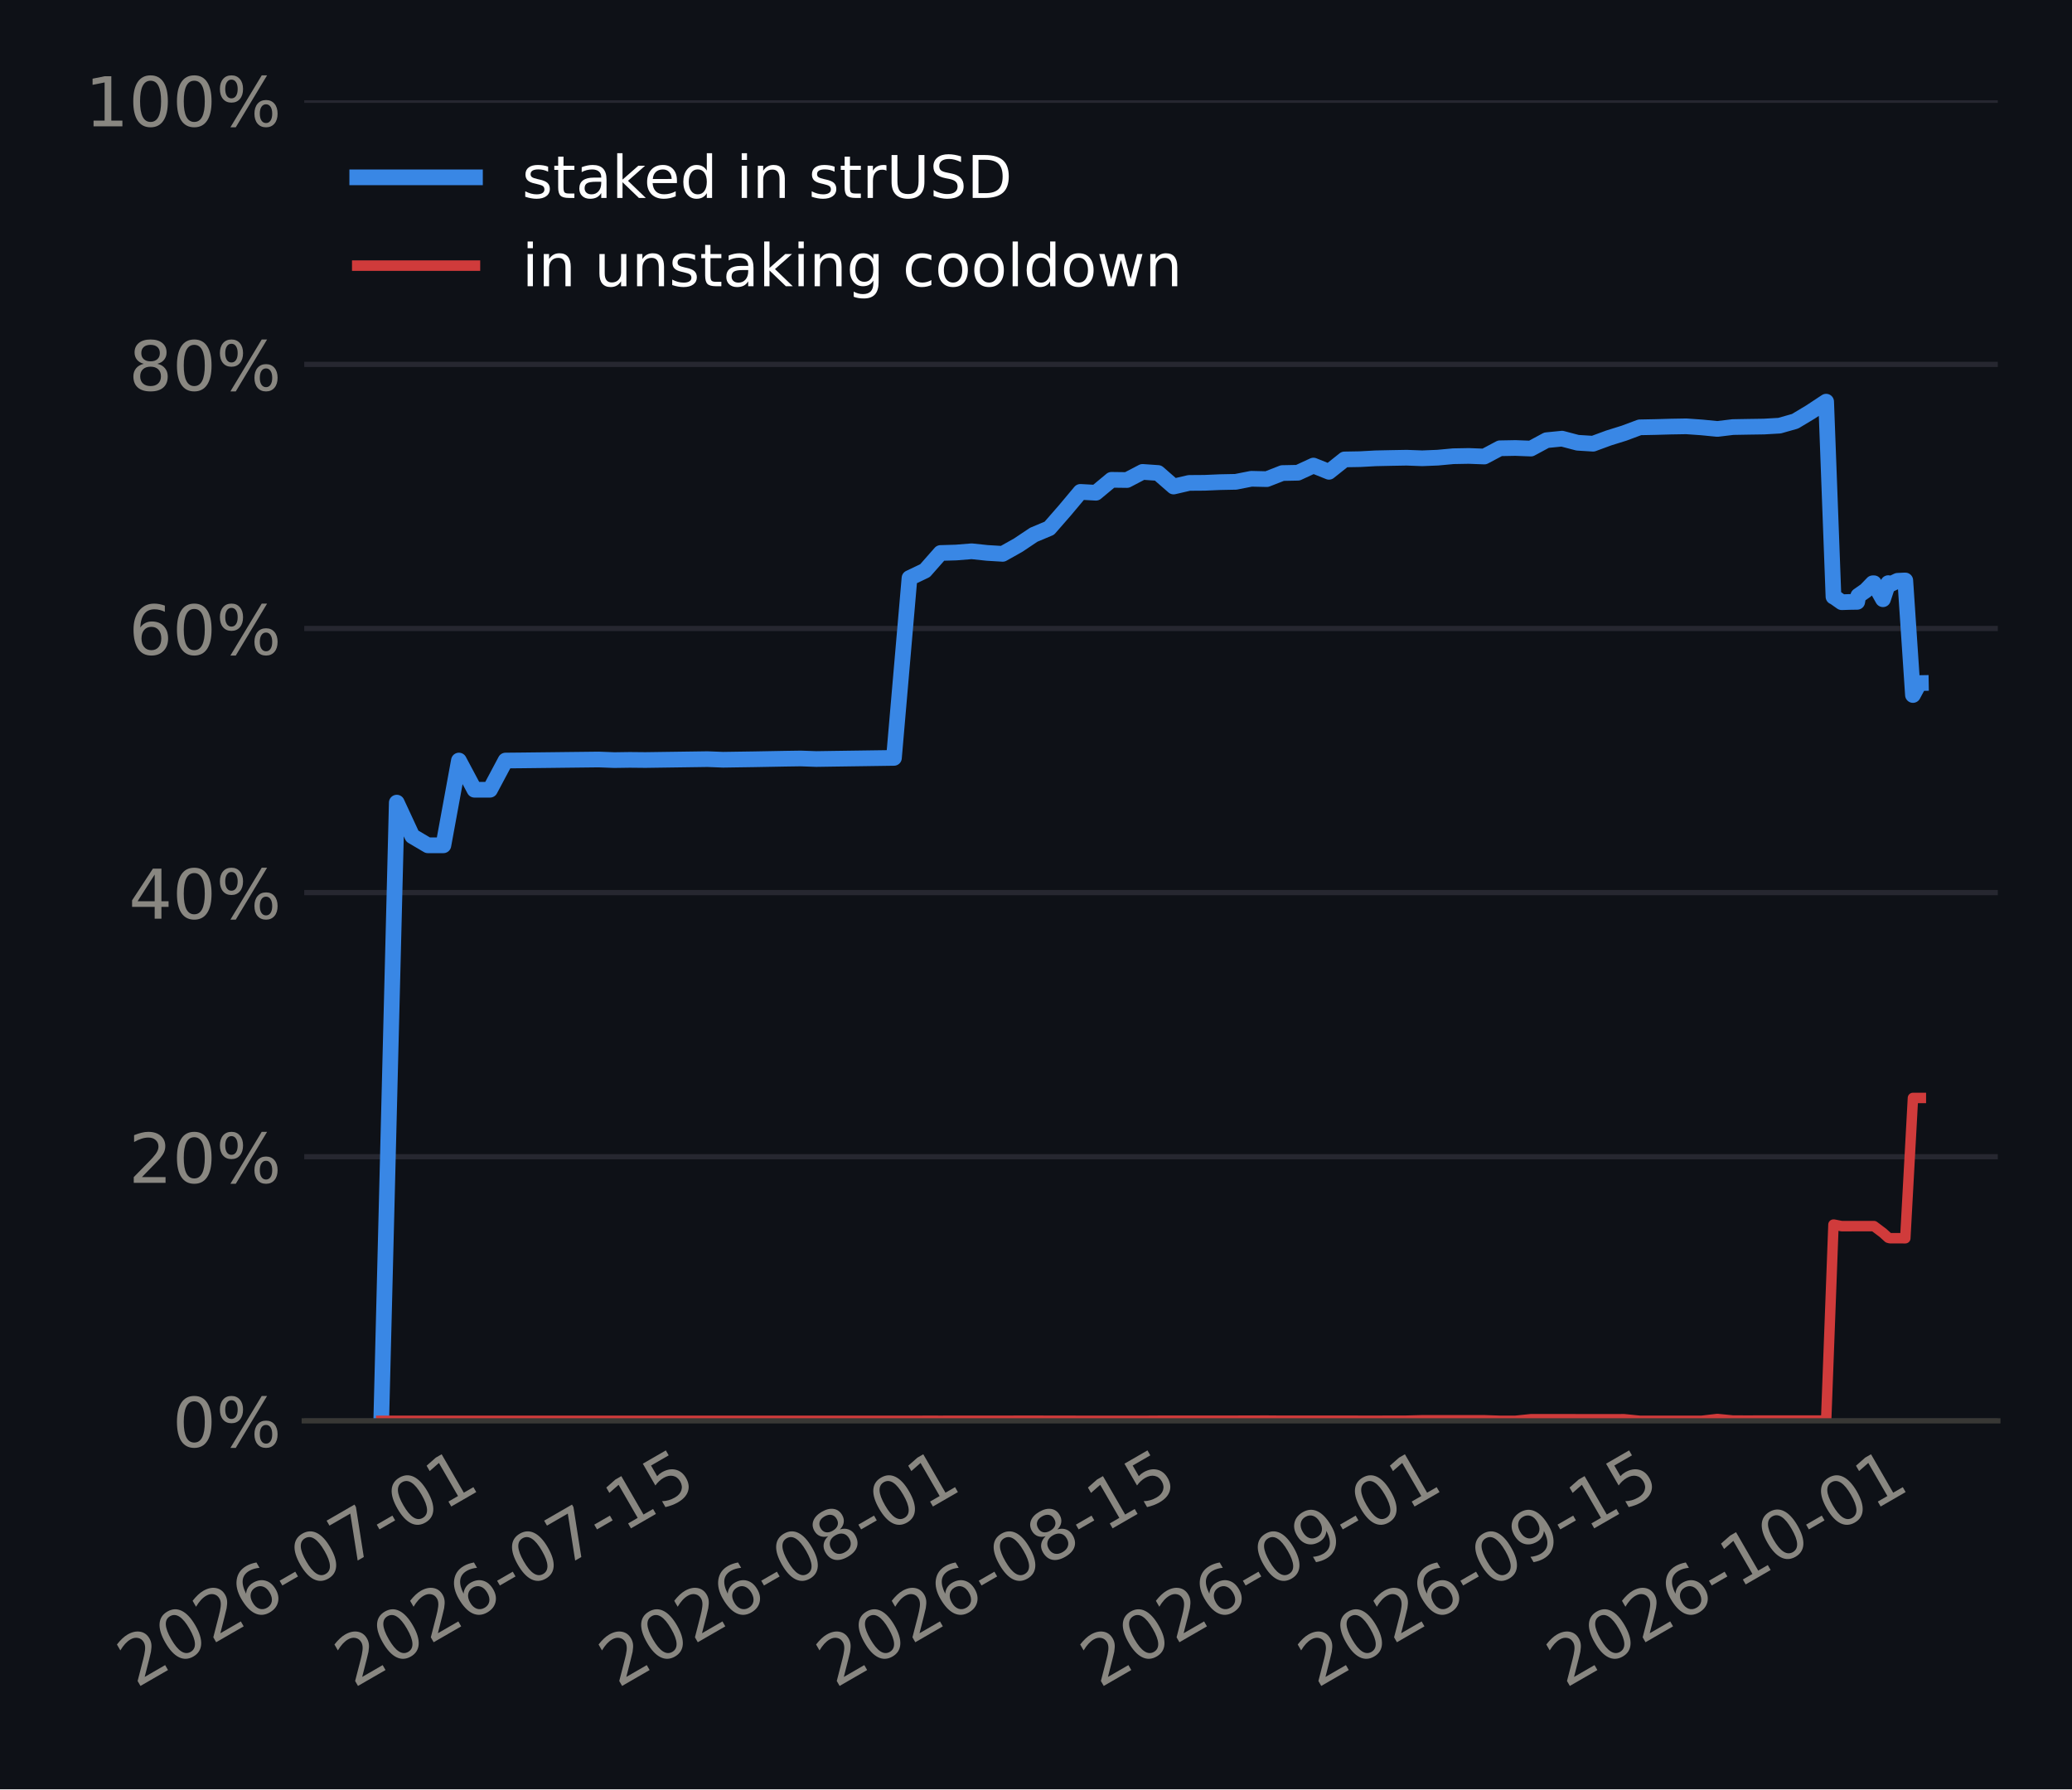
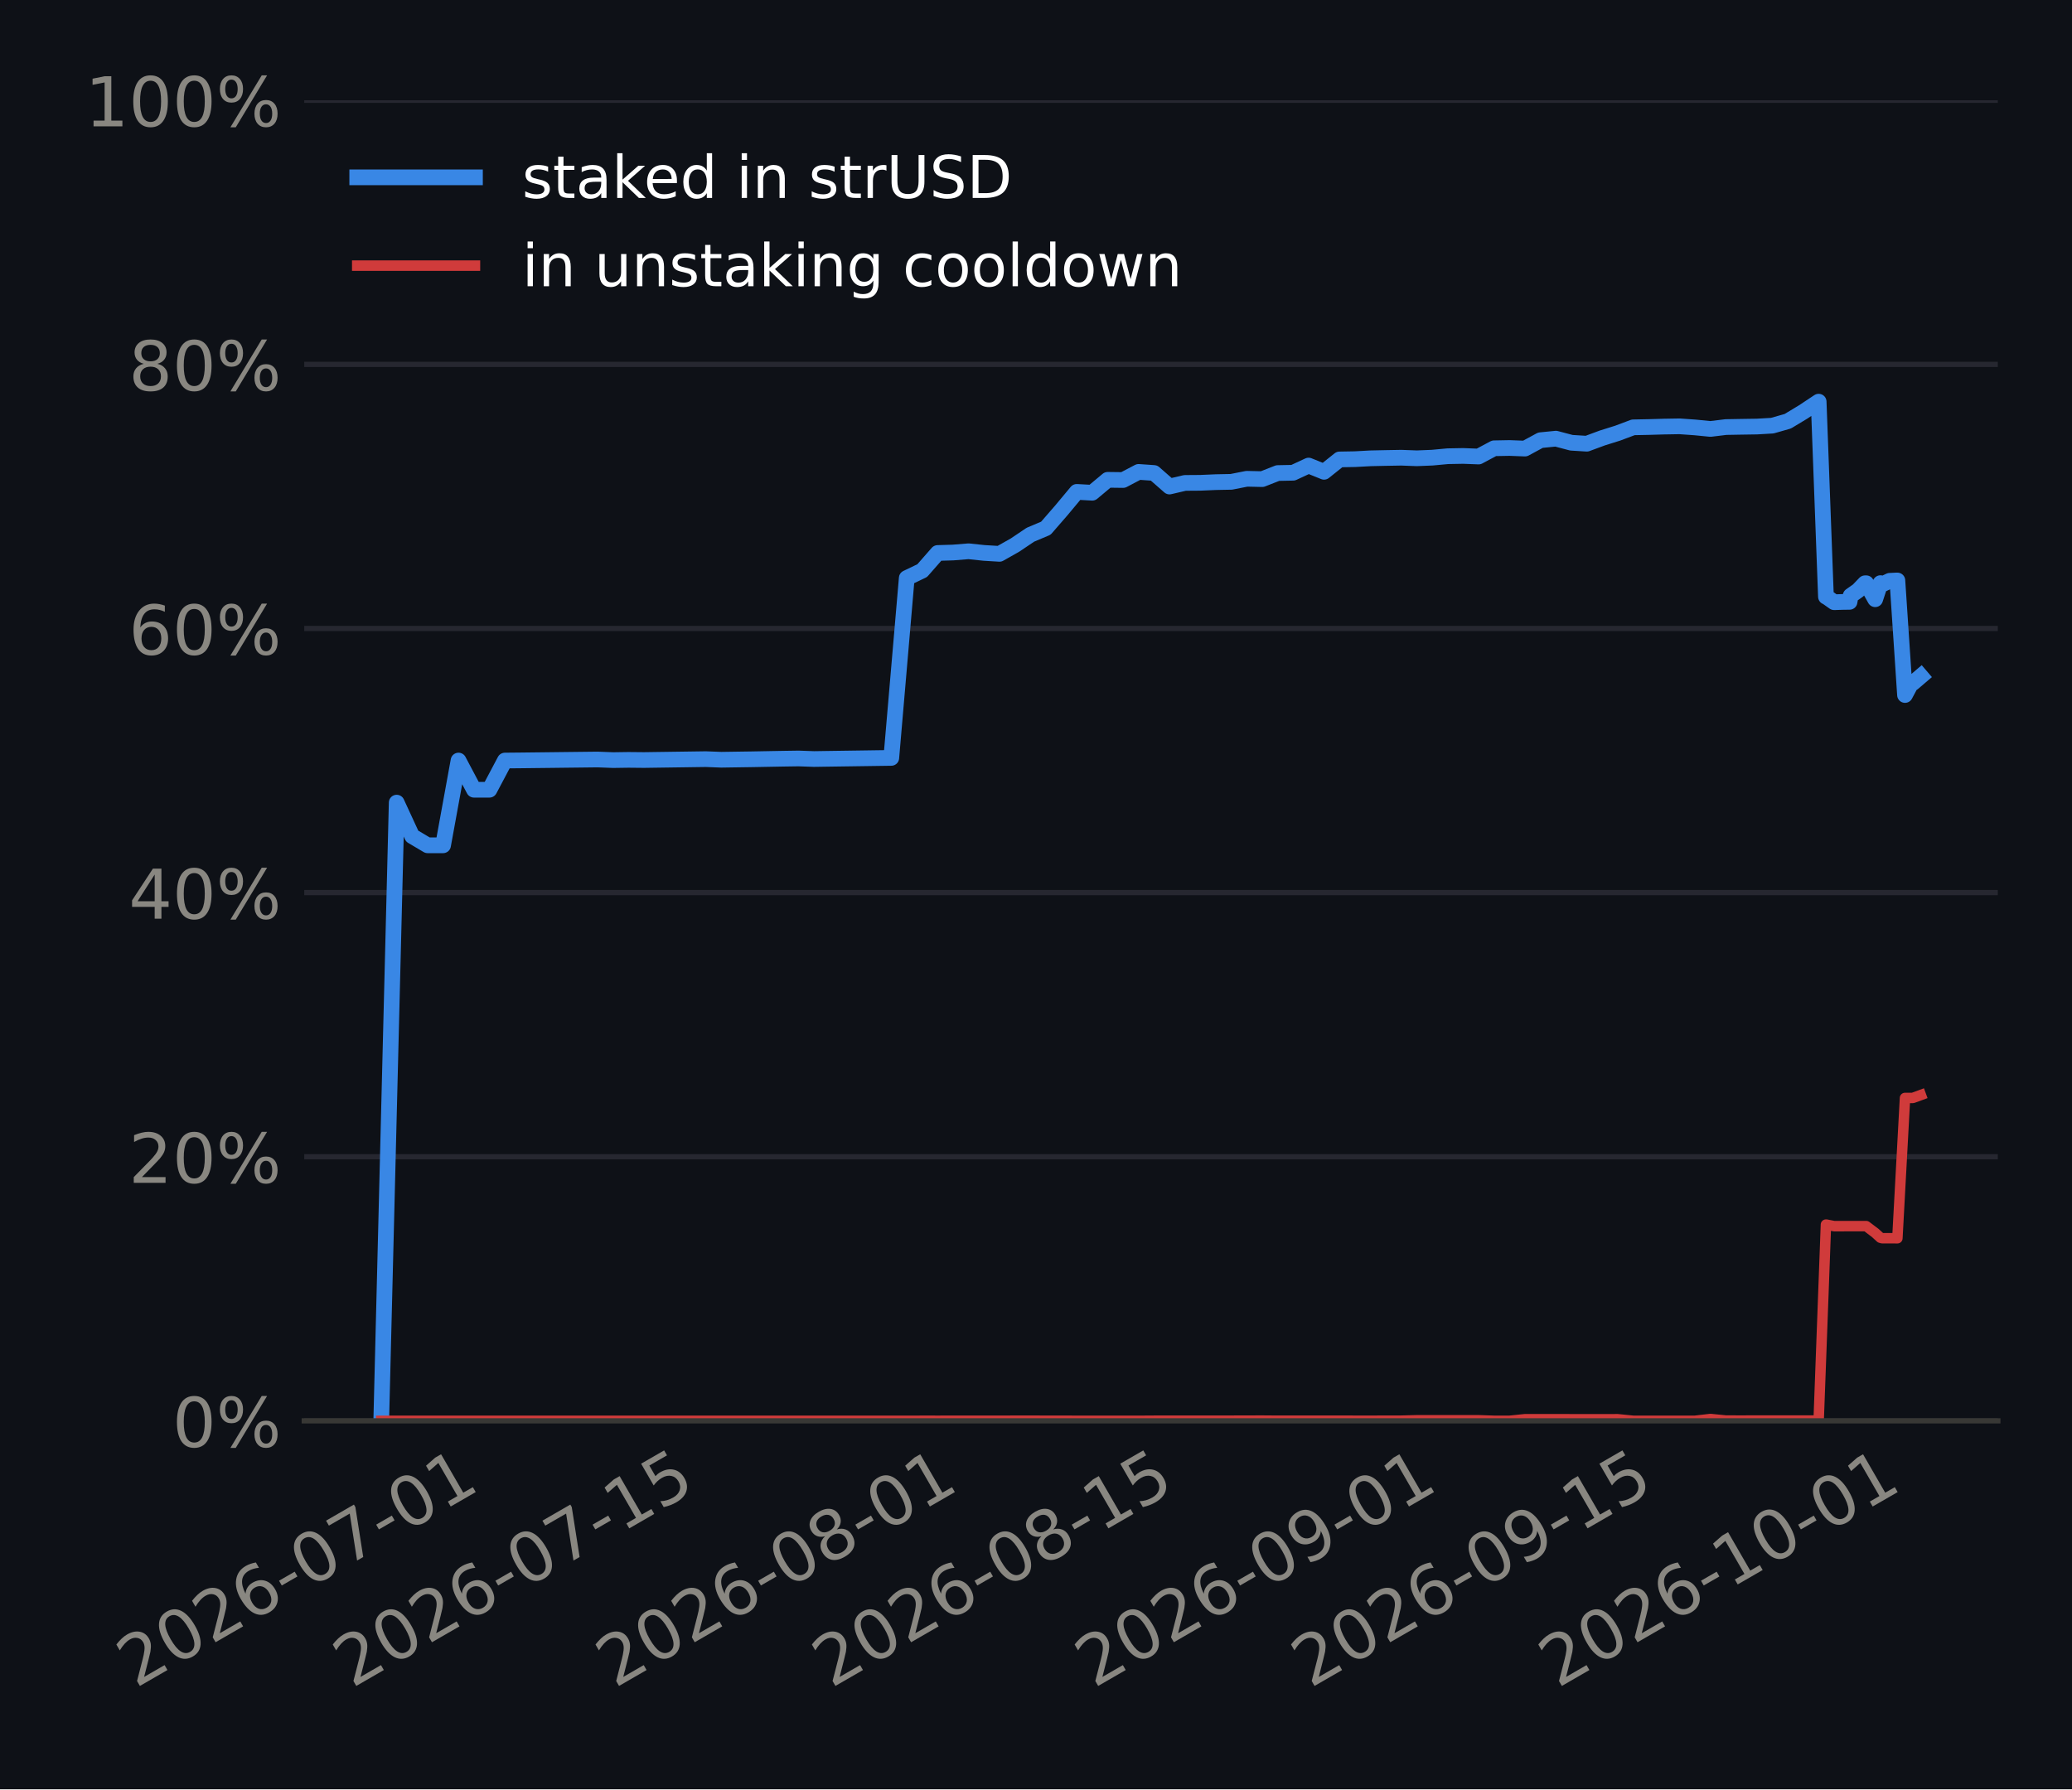
<svg xmlns="http://www.w3.org/2000/svg" xmlns:xlink="http://www.w3.org/1999/xlink" width="316.8pt" height="273.6pt" viewBox="0 0 316.8 273.6" version="1.1">
  <defs>
    <style type="text/css">*{stroke-linejoin: round; stroke-linecap: butt}</style>
  </defs>
  <g id="figure_1">
    <g id="patch_1">
      <path d="M 0 273.6  L 316.8 273.6  L 316.8 0  L 0 0  z " style="fill: #0e1117" />
    </g>
    <g id="axes_1">
      <g id="patch_2">
        <path d="M 46.52 217.267  L 305.46 217.267  L 305.46 15.329  L 46.52 15.329  z " style="fill: #0e1117" />
      </g>
      <g id="matplotlib.axis_1">
        <g id="xtick_1">
          <g id="line2d_1" />
          <g id="text_1">
-             <g style="fill: #898781" transform="translate(20.81113 258.1862) rotate(-30) scale(0.105 -0.105)">
+             <g style="fill: #898781" transform="translate(20.72488 258.1862) rotate(-30) scale(0.105 -0.105)">
              <defs>
                <path id="DejaVuSans-15" d="M 1228 531  L 3431 531  L 3431 0  L 469 0  L 469 531  Q 828 903 1448 1529  Q 2069 2156 2228 2338  Q 2531 2678 2651 2914  Q 2772 3150 2772 3378  Q 2772 3750 2511 3984  Q 2250 4219 1831 4219  Q 1534 4219 1204 4116  Q 875 4013 500 3803  L 500 4441  Q 881 4594 1212 4672  Q 1544 4750 1819 4750  Q 2544 4750 2975 4387  Q 3406 4025 3406 3419  Q 3406 3131 3298 2873  Q 3191 2616 2906 2266  Q 2828 2175 2409 1742  Q 1991 1309 1228 531  z " transform="scale(0.015625)" />
                <path id="DejaVuSans-13" d="M 2034 4250  Q 1547 4250 1301 3770  Q 1056 3291 1056 2328  Q 1056 1369 1301 889  Q 1547 409 2034 409  Q 2525 409 2770 889  Q 3016 1369 3016 2328  Q 3016 3291 2770 3770  Q 2525 4250 2034 4250  z M 2034 4750  Q 2819 4750 3233 4129  Q 3647 3509 3647 2328  Q 3647 1150 3233 529  Q 2819 -91 2034 -91  Q 1250 -91 836 529  Q 422 1150 422 2328  Q 422 3509 836 4129  Q 1250 4750 2034 4750  z " transform="scale(0.015625)" />
                <path id="DejaVuSans-19" d="M 2113 2584  Q 1688 2584 1439 2293  Q 1191 2003 1191 1497  Q 1191 994 1439 701  Q 1688 409 2113 409  Q 2538 409 2786 701  Q 3034 994 3034 1497  Q 3034 2003 2786 2293  Q 2538 2584 2113 2584  z M 3366 4563  L 3366 3988  Q 3128 4100 2886 4159  Q 2644 4219 2406 4219  Q 1781 4219 1451 3797  Q 1122 3375 1075 2522  Q 1259 2794 1537 2939  Q 1816 3084 2150 3084  Q 2853 3084 3261 2657  Q 3669 2231 3669 1497  Q 3669 778 3244 343  Q 2819 -91 2113 -91  Q 1303 -91 875 529  Q 447 1150 447 2328  Q 447 3434 972 4092  Q 1497 4750 2381 4750  Q 2619 4750 2861 4703  Q 3103 4656 3366 4563  z " transform="scale(0.015625)" />
                <path id="DejaVuSans-10" d="M 313 2009  L 1997 2009  L 1997 1497  L 313 1497  L 313 2009  z " transform="scale(0.015625)" />
                <path id="DejaVuSans-1a" d="M 525 4666  L 3525 4666  L 3525 4397  L 1831 0  L 1172 0  L 2766 4134  L 525 4134  L 525 4666  z " transform="scale(0.015625)" />
                <path id="DejaVuSans-14" d="M 794 531  L 1825 531  L 1825 4091  L 703 3866  L 703 4441  L 1819 4666  L 2450 4666  L 2450 531  L 3481 531  L 3481 0  L 794 0  L 794 531  z " transform="scale(0.015625)" />
              </defs>
              <use xlink:href="#DejaVuSans-15" />
              <use xlink:href="#DejaVuSans-13" transform="translate(63.625 0)" />
              <use xlink:href="#DejaVuSans-15" transform="translate(127.25 0)" />
              <use xlink:href="#DejaVuSans-19" transform="translate(190.875 0)" />
              <use xlink:href="#DejaVuSans-10" transform="translate(254.5 0)" />
              <use xlink:href="#DejaVuSans-13" transform="translate(290.5781 0)" />
              <use xlink:href="#DejaVuSans-1a" transform="translate(354.2031 0)" />
              <use xlink:href="#DejaVuSans-10" transform="translate(417.8281 0)" />
              <use xlink:href="#DejaVuSans-13" transform="translate(453.9062 0)" />
              <use xlink:href="#DejaVuSans-14" transform="translate(517.5312 0)" />
            </g>
          </g>
        </g>
        <g id="xtick_2">
          <g id="line2d_2" />
          <g id="text_2">
-             <g style="fill: #898781" transform="translate(54.06796 258.1862) rotate(-30) scale(0.105 -0.105)">
+             <g style="fill: #898781" transform="translate(53.80922 258.1862) rotate(-30) scale(0.105 -0.105)">
              <defs>
                <path id="DejaVuSans-18" d="M 691 4666  L 3169 4666  L 3169 4134  L 1269 4134  L 1269 2991  Q 1406 3038 1543 3061  Q 1681 3084 1819 3084  Q 2600 3084 3056 2656  Q 3513 2228 3513 1497  Q 3513 744 3044 326  Q 2575 -91 1722 -91  Q 1428 -91 1123 -41  Q 819 9 494 109  L 494 744  Q 775 591 1075 516  Q 1375 441 1709 441  Q 2250 441 2565 725  Q 2881 1009 2881 1497  Q 2881 1984 2565 2268  Q 2250 2553 1709 2553  Q 1456 2553 1204 2497  Q 953 2441 691 2322  L 691 4666  z " transform="scale(0.015625)" />
              </defs>
              <use xlink:href="#DejaVuSans-15" />
              <use xlink:href="#DejaVuSans-13" transform="translate(63.625 0)" />
              <use xlink:href="#DejaVuSans-15" transform="translate(127.25 0)" />
              <use xlink:href="#DejaVuSans-19" transform="translate(190.875 0)" />
              <use xlink:href="#DejaVuSans-10" transform="translate(254.5 0)" />
              <use xlink:href="#DejaVuSans-13" transform="translate(290.5781 0)" />
              <use xlink:href="#DejaVuSans-1a" transform="translate(354.2031 0)" />
              <use xlink:href="#DejaVuSans-10" transform="translate(417.8281 0)" />
              <use xlink:href="#DejaVuSans-14" transform="translate(453.9062 0)" />
              <use xlink:href="#DejaVuSans-18" transform="translate(517.5312 0)" />
            </g>
          </g>
        </g>
        <g id="xtick_3">
          <g id="line2d_3" />
          <g id="text_3">
-             <g style="fill: #898781" transform="translate(94.45126 258.1862) rotate(-30) scale(0.105 -0.105)">
+             <g style="fill: #898781" transform="translate(93.98306 258.1862) rotate(-30) scale(0.105 -0.105)">
              <defs>
                <path id="DejaVuSans-1b" d="M 2034 2216  Q 1584 2216 1326 1975  Q 1069 1734 1069 1313  Q 1069 891 1326 650  Q 1584 409 2034 409  Q 2484 409 2743 651  Q 3003 894 3003 1313  Q 3003 1734 2745 1975  Q 2488 2216 2034 2216  z M 1403 2484  Q 997 2584 770 2862  Q 544 3141 544 3541  Q 544 4100 942 4425  Q 1341 4750 2034 4750  Q 2731 4750 3128 4425  Q 3525 4100 3525 3541  Q 3525 3141 3298 2862  Q 3072 2584 2669 2484  Q 3125 2378 3379 2068  Q 3634 1759 3634 1313  Q 3634 634 3220 271  Q 2806 -91 2034 -91  Q 1263 -91 848 271  Q 434 634 434 1313  Q 434 1759 690 2068  Q 947 2378 1403 2484  z M 1172 3481  Q 1172 3119 1398 2916  Q 1625 2713 2034 2713  Q 2441 2713 2670 2916  Q 2900 3119 2900 3481  Q 2900 3844 2670 4047  Q 2441 4250 2034 4250  Q 1625 4250 1398 4047  Q 1172 3844 1172 3481  z " transform="scale(0.015625)" />
              </defs>
              <use xlink:href="#DejaVuSans-15" />
              <use xlink:href="#DejaVuSans-13" transform="translate(63.625 0)" />
              <use xlink:href="#DejaVuSans-15" transform="translate(127.25 0)" />
              <use xlink:href="#DejaVuSans-19" transform="translate(190.875 0)" />
              <use xlink:href="#DejaVuSans-10" transform="translate(254.5 0)" />
              <use xlink:href="#DejaVuSans-13" transform="translate(290.5781 0)" />
              <use xlink:href="#DejaVuSans-1b" transform="translate(354.2031 0)" />
              <use xlink:href="#DejaVuSans-10" transform="translate(417.8281 0)" />
              <use xlink:href="#DejaVuSans-13" transform="translate(453.9062 0)" />
              <use xlink:href="#DejaVuSans-14" transform="translate(517.5312 0)" />
            </g>
          </g>
        </g>
        <g id="xtick_4">
          <g id="line2d_4" />
          <g id="text_4">
-             <g style="fill: #898781" transform="translate(127.7081 258.1862) rotate(-30) scale(0.105 -0.105)">
+             <g style="fill: #898781" transform="translate(127.0674 258.1862) rotate(-30) scale(0.105 -0.105)">
              <use xlink:href="#DejaVuSans-15" />
              <use xlink:href="#DejaVuSans-13" transform="translate(63.625 0)" />
              <use xlink:href="#DejaVuSans-15" transform="translate(127.25 0)" />
              <use xlink:href="#DejaVuSans-19" transform="translate(190.875 0)" />
              <use xlink:href="#DejaVuSans-10" transform="translate(254.5 0)" />
              <use xlink:href="#DejaVuSans-13" transform="translate(290.5781 0)" />
              <use xlink:href="#DejaVuSans-1b" transform="translate(354.2031 0)" />
              <use xlink:href="#DejaVuSans-10" transform="translate(417.8281 0)" />
              <use xlink:href="#DejaVuSans-14" transform="translate(453.9062 0)" />
              <use xlink:href="#DejaVuSans-18" transform="translate(517.5312 0)" />
            </g>
          </g>
        </g>
        <g id="xtick_5">
          <g id="line2d_5" />
          <g id="text_5">
-             <g style="fill: #898781" transform="translate(168.0914 258.1862) rotate(-30) scale(0.105 -0.105)">
+             <g style="fill: #898781" transform="translate(167.2412 258.1862) rotate(-30) scale(0.105 -0.105)">
              <defs>
                <path id="DejaVuSans-1c" d="M 703 97  L 703 672  Q 941 559 1184 500  Q 1428 441 1663 441  Q 2288 441 2617 861  Q 2947 1281 2994 2138  Q 2813 1869 2534 1725  Q 2256 1581 1919 1581  Q 1219 1581 811 2004  Q 403 2428 403 3163  Q 403 3881 828 4315  Q 1253 4750 1959 4750  Q 2769 4750 3195 4129  Q 3622 3509 3622 2328  Q 3622 1225 3098 567  Q 2575 -91 1691 -91  Q 1453 -91 1209 -44  Q 966 3 703 97  z M 1959 2075  Q 2384 2075 2632 2365  Q 2881 2656 2881 3163  Q 2881 3666 2632 3958  Q 2384 4250 1959 4250  Q 1534 4250 1286 3958  Q 1038 3666 1038 3163  Q 1038 2656 1286 2365  Q 1534 2075 1959 2075  z " transform="scale(0.015625)" />
              </defs>
              <use xlink:href="#DejaVuSans-15" />
              <use xlink:href="#DejaVuSans-13" transform="translate(63.625 0)" />
              <use xlink:href="#DejaVuSans-15" transform="translate(127.25 0)" />
              <use xlink:href="#DejaVuSans-19" transform="translate(190.875 0)" />
              <use xlink:href="#DejaVuSans-10" transform="translate(254.5 0)" />
              <use xlink:href="#DejaVuSans-13" transform="translate(290.5781 0)" />
              <use xlink:href="#DejaVuSans-1c" transform="translate(354.2031 0)" />
              <use xlink:href="#DejaVuSans-10" transform="translate(417.8281 0)" />
              <use xlink:href="#DejaVuSans-13" transform="translate(453.9062 0)" />
              <use xlink:href="#DejaVuSans-14" transform="translate(517.5312 0)" />
            </g>
          </g>
        </g>
        <g id="xtick_6">
          <g id="line2d_6" />
          <g id="text_6">
-             <g style="fill: #898781" transform="translate(201.3482 258.1862) rotate(-30) scale(0.105 -0.105)">
+             <g style="fill: #898781" transform="translate(200.3256 258.1862) rotate(-30) scale(0.105 -0.105)">
              <use xlink:href="#DejaVuSans-15" />
              <use xlink:href="#DejaVuSans-13" transform="translate(63.625 0)" />
              <use xlink:href="#DejaVuSans-15" transform="translate(127.25 0)" />
              <use xlink:href="#DejaVuSans-19" transform="translate(190.875 0)" />
              <use xlink:href="#DejaVuSans-10" transform="translate(254.5 0)" />
              <use xlink:href="#DejaVuSans-13" transform="translate(290.5781 0)" />
              <use xlink:href="#DejaVuSans-1c" transform="translate(354.2031 0)" />
              <use xlink:href="#DejaVuSans-10" transform="translate(417.8281 0)" />
              <use xlink:href="#DejaVuSans-14" transform="translate(453.9062 0)" />
              <use xlink:href="#DejaVuSans-18" transform="translate(517.5312 0)" />
            </g>
          </g>
        </g>
        <g id="xtick_7">
          <g id="line2d_7" />
          <g id="text_7">
-             <g style="fill: #898781" transform="translate(239.356 258.1862) rotate(-30) scale(0.105 -0.105)">
+             <g style="fill: #898781" transform="translate(238.1363 258.1862) rotate(-30) scale(0.105 -0.105)">
              <use xlink:href="#DejaVuSans-15" />
              <use xlink:href="#DejaVuSans-13" transform="translate(63.625 0)" />
              <use xlink:href="#DejaVuSans-15" transform="translate(127.25 0)" />
              <use xlink:href="#DejaVuSans-19" transform="translate(190.875 0)" />
              <use xlink:href="#DejaVuSans-10" transform="translate(254.5 0)" />
              <use xlink:href="#DejaVuSans-14" transform="translate(290.5781 0)" />
              <use xlink:href="#DejaVuSans-13" transform="translate(354.2031 0)" />
              <use xlink:href="#DejaVuSans-10" transform="translate(417.8281 0)" />
              <use xlink:href="#DejaVuSans-13" transform="translate(453.9062 0)" />
              <use xlink:href="#DejaVuSans-14" transform="translate(517.5312 0)" />
            </g>
          </g>
        </g>
      </g>
      <g id="matplotlib.axis_2">
        <g id="ytick_1">
          <g id="line2d_8">
-             <path d="M 46.52 217.267  L 305.46 217.267  " clip-path="url(#p00f35f1274)" style="fill: none; stroke: #262730; stroke-width: 0.8; stroke-linecap: square" />
+             <path d="M 46.52 217.267  L 305.46 217.267  " clip-path="url(#p07aefffa12)" style="fill: none; stroke: #262730; stroke-width: 0.8; stroke-linecap: square" />
          </g>
          <g id="line2d_9" />
          <g id="text_8">
            <g style="fill: #898781" transform="translate(26.36273 221.2555) scale(0.105 -0.105)">
              <defs>
                <path id="DejaVuSans-8" d="M 4653 2053  Q 4381 2053 4226 1822  Q 4072 1591 4072 1178  Q 4072 772 4226 539  Q 4381 306 4653 306  Q 4919 306 5073 539  Q 5228 772 5228 1178  Q 5228 1588 5073 1820  Q 4919 2053 4653 2053  z M 4653 2450  Q 5147 2450 5437 2106  Q 5728 1763 5728 1178  Q 5728 594 5436 251  Q 5144 -91 4653 -91  Q 4153 -91 3862 251  Q 3572 594 3572 1178  Q 3572 1766 3864 2108  Q 4156 2450 4653 2450  z M 1428 4353  Q 1159 4353 1004 4120  Q 850 3888 850 3481  Q 850 3069 1003 2837  Q 1156 2606 1428 2606  Q 1700 2606 1854 2837  Q 2009 3069 2009 3481  Q 2009 3884 1853 4118  Q 1697 4353 1428 4353  z M 4250 4750  L 4750 4750  L 1831 -91  L 1331 -91  L 4250 4750  z M 1428 4750  Q 1922 4750 2215 4408  Q 2509 4066 2509 3481  Q 2509 2891 2217 2550  Q 1925 2209 1428 2209  Q 931 2209 642 2551  Q 353 2894 353 3481  Q 353 4063 643 4406  Q 934 4750 1428 4750  z " transform="scale(0.015625)" />
              </defs>
              <use xlink:href="#DejaVuSans-13" />
              <use xlink:href="#DejaVuSans-8" transform="translate(63.625 0)" />
            </g>
          </g>
        </g>
        <g id="ytick_2">
          <g id="line2d_10">
-             <path d="M 46.52 176.879  L 305.46 176.879  " clip-path="url(#p00f35f1274)" style="fill: none; stroke: #262730; stroke-width: 0.8; stroke-linecap: square" />
+             <path d="M 46.52 176.879  L 305.46 176.879  " clip-path="url(#p07aefffa12)" style="fill: none; stroke: #262730; stroke-width: 0.8; stroke-linecap: square" />
          </g>
          <g id="line2d_11" />
          <g id="text_9">
            <g style="fill: #898781" transform="translate(19.68211 180.8679) scale(0.105 -0.105)">
              <use xlink:href="#DejaVuSans-15" />
              <use xlink:href="#DejaVuSans-13" transform="translate(63.625 0)" />
              <use xlink:href="#DejaVuSans-8" transform="translate(127.25 0)" />
            </g>
          </g>
        </g>
        <g id="ytick_3">
          <g id="line2d_12">
-             <path d="M 46.52 136.492  L 305.46 136.492  " clip-path="url(#p00f35f1274)" style="fill: none; stroke: #262730; stroke-width: 0.8; stroke-linecap: square" />
+             <path d="M 46.52 136.492  L 305.46 136.492  " clip-path="url(#p07aefffa12)" style="fill: none; stroke: #262730; stroke-width: 0.8; stroke-linecap: square" />
          </g>
          <g id="line2d_13" />
          <g id="text_10">
            <g style="fill: #898781" transform="translate(19.68211 140.4803) scale(0.105 -0.105)">
              <defs>
                <path id="DejaVuSans-17" d="M 2419 4116  L 825 1625  L 2419 1625  L 2419 4116  z M 2253 4666  L 3047 4666  L 3047 1625  L 3713 1625  L 3713 1100  L 3047 1100  L 3047 0  L 2419 0  L 2419 1100  L 313 1100  L 313 1709  L 2253 4666  z " transform="scale(0.015625)" />
              </defs>
              <use xlink:href="#DejaVuSans-17" />
              <use xlink:href="#DejaVuSans-13" transform="translate(63.625 0)" />
              <use xlink:href="#DejaVuSans-8" transform="translate(127.25 0)" />
            </g>
          </g>
        </g>
        <g id="ytick_4">
          <g id="line2d_14">
-             <path d="M 46.52 96.104  L 305.46 96.104  " clip-path="url(#p00f35f1274)" style="fill: none; stroke: #262730; stroke-width: 0.8; stroke-linecap: square" />
+             <path d="M 46.52 96.104  L 305.46 96.104  " clip-path="url(#p07aefffa12)" style="fill: none; stroke: #262730; stroke-width: 0.8; stroke-linecap: square" />
          </g>
          <g id="line2d_15" />
          <g id="text_11">
            <g style="fill: #898781" transform="translate(19.68211 100.0927) scale(0.105 -0.105)">
              <use xlink:href="#DejaVuSans-19" />
              <use xlink:href="#DejaVuSans-13" transform="translate(63.625 0)" />
              <use xlink:href="#DejaVuSans-8" transform="translate(127.25 0)" />
            </g>
          </g>
        </g>
        <g id="ytick_5">
          <g id="line2d_16">
-             <path d="M 46.52 55.716  L 305.46 55.716  " clip-path="url(#p00f35f1274)" style="fill: none; stroke: #262730; stroke-width: 0.8; stroke-linecap: square" />
+             <path d="M 46.52 55.716  L 305.46 55.716  " clip-path="url(#p07aefffa12)" style="fill: none; stroke: #262730; stroke-width: 0.8; stroke-linecap: square" />
          </g>
          <g id="line2d_17" />
          <g id="text_12">
            <g style="fill: #898781" transform="translate(19.68211 59.70513) scale(0.105 -0.105)">
              <use xlink:href="#DejaVuSans-1b" />
              <use xlink:href="#DejaVuSans-13" transform="translate(63.625 0)" />
              <use xlink:href="#DejaVuSans-8" transform="translate(127.25 0)" />
            </g>
          </g>
        </g>
        <g id="ytick_6">
          <g id="line2d_18">
-             <path d="M 46.52 15.329  L 305.46 15.329  " clip-path="url(#p00f35f1274)" style="fill: none; stroke: #262730; stroke-width: 0.8; stroke-linecap: square" />
+             <path d="M 46.52 15.329  L 305.46 15.329  " clip-path="url(#p07aefffa12)" style="fill: none; stroke: #262730; stroke-width: 0.8; stroke-linecap: square" />
          </g>
          <g id="line2d_19" />
          <g id="text_13">
            <g style="fill: #898781" transform="translate(13.00148 19.31754) scale(0.105 -0.105)">
              <use xlink:href="#DejaVuSans-14" />
              <use xlink:href="#DejaVuSans-13" transform="translate(63.625 0)" />
              <use xlink:href="#DejaVuSans-13" transform="translate(127.25 0)" />
              <use xlink:href="#DejaVuSans-8" transform="translate(190.875 0)" />
            </g>
          </g>
        </g>
      </g>
      <g id="line2d_20">
-         <path d="M 58.29 217.267  L 60.665 122.733  L 63.041 127.857  L 65.416 129.259  L 67.792 129.259  L 70.167 116.298  L 72.543 120.762  L 74.918 120.762  L 77.294 116.298  L 79.669 116.275  L 82.045 116.248  L 84.42 116.221  L 86.796 116.193  L 89.171 116.166  L 91.547 116.139  L 93.922 116.229  L 96.298 116.195  L 98.673 116.218  L 101.049 116.184  L 103.424 116.151  L 105.8 116.117  L 108.175 116.083  L 110.551 116.175  L 112.926 116.139  L 115.302 116.104  L 117.677 116.06  L 120.053 116.016  L 122.428 115.981  L 124.804 116.065  L 127.179 116.029  L 129.555 115.995  L 131.93 115.961  L 134.306 115.927  L 136.681 115.893  L 139.057 88.39  L 141.432 87.256  L 143.808 84.559  L 146.183 84.489  L 148.559 84.297  L 150.934 84.548  L 153.31 84.691  L 155.685 83.356  L 158.061 81.767  L 160.436 80.771  L 162.811 78.05  L 165.187 75.215  L 167.562 75.347  L 169.938 73.371  L 172.313 73.401  L 174.689 72.16  L 177.064 72.325  L 179.44 74.397  L 181.815 73.845  L 184.191 73.828  L 186.566 73.726  L 188.942 73.679  L 191.317 73.212  L 193.693 73.265  L 196.068 72.337  L 198.444 72.289  L 200.819 71.192  L 203.195 72.145  L 205.57 70.253  L 207.946 70.212  L 210.321 70.083  L 212.697 70.032  L 215.072 69.99  L 217.448 70.078  L 219.823 69.983  L 222.199 69.763  L 224.574 69.72  L 226.95 69.81  L 229.325 68.548  L 231.701 68.504  L 234.076 68.593  L 236.452 67.312  L 238.827 67.077  L 241.203 67.701  L 243.578 67.849  L 245.954 66.975  L 248.329 66.233  L 250.705 65.346  L 253.08 65.299  L 255.456 65.231  L 257.831 65.191  L 260.207 65.358  L 262.582 65.591  L 264.957 65.304  L 267.333 65.262  L 269.708 65.226  L 272.084 65.089  L 274.459 64.416  L 276.835 62.99  L 279.21 61.42  L 280.33 91.242  L 280.365 91.242  L 280.374 91.242  L 280.379 91.242  L 280.389 91.241  L 281.586 92.084  L 281.763 92.081  L 282.808 92.046  L 283.961 92.03  L 284.124 91.097  L 285.27 90.294  L 286.337 89.188  L 286.52 89.185  L 287.899 91.631  L 288.712 89.167  L 288.976 89.362  L 290.123 88.814  L 291.088 88.766  L 291.311 88.763  L 292.482 106.275  L 293.463 104.451  L 293.69 104.447  " clip-path="url(#p00f35f1274)" style="fill: none; stroke: #3987e5; stroke-width: 2.4; stroke-linecap: square" />
+         <path d="M 58.29 217.267  L 60.653 122.733  L 63.016 127.857  L 65.38 129.259  L 67.743 129.259  L 70.106 116.298  L 72.469 120.762  L 74.832 120.762  L 77.195 116.298  L 79.559 116.275  L 81.922 116.248  L 84.285 116.221  L 86.648 116.193  L 89.011 116.166  L 91.374 116.139  L 93.738 116.229  L 96.101 116.195  L 98.464 116.218  L 100.827 116.184  L 103.19 116.151  L 105.553 116.117  L 107.917 116.083  L 110.28 116.175  L 112.643 116.139  L 115.006 116.104  L 117.369 116.06  L 119.732 116.016  L 122.096 115.981  L 124.459 116.065  L 126.822 116.029  L 129.185 115.995  L 131.548 115.961  L 133.911 115.927  L 136.275 115.893  L 138.638 88.39  L 141.001 87.256  L 143.364 84.559  L 145.727 84.489  L 148.09 84.297  L 150.454 84.548  L 152.817 84.691  L 155.18 83.356  L 157.543 81.767  L 159.906 80.771  L 162.269 78.05  L 164.633 75.215  L 166.996 75.347  L 169.359 73.371  L 171.722 73.401  L 174.085 72.16  L 176.448 72.325  L 178.812 74.397  L 181.175 73.845  L 183.538 73.828  L 185.901 73.726  L 188.264 73.679  L 190.627 73.212  L 192.991 73.265  L 195.354 72.337  L 197.717 72.289  L 200.08 71.192  L 202.443 72.145  L 204.806 70.253  L 207.17 70.212  L 209.533 70.083  L 211.896 70.032  L 214.259 69.99  L 216.622 70.078  L 218.985 69.983  L 221.349 69.763  L 223.712 69.72  L 226.075 69.81  L 228.438 68.548  L 230.801 68.504  L 233.164 68.593  L 235.528 67.312  L 237.891 67.077  L 240.254 67.701  L 242.617 67.849  L 244.98 66.975  L 247.343 66.233  L 249.707 65.346  L 252.07 65.299  L 254.433 65.231  L 256.796 65.191  L 259.159 65.358  L 261.522 65.591  L 263.886 65.304  L 266.249 65.262  L 268.612 65.226  L 270.975 65.089  L 273.338 64.416  L 275.701 62.99  L 278.065 61.42  L 279.179 91.242  L 279.214 91.242  L 279.222 91.242  L 279.227 91.242  L 279.237 91.241  L 280.428 92.084  L 280.604 92.081  L 281.643 92.046  L 282.791 92.03  L 282.953 91.097  L 284.093 90.294  L 285.154 89.188  L 285.336 89.185  L 286.708 91.631  L 287.517 89.167  L 287.779 89.362  L 288.921 88.814  L 289.88 88.766  L 290.102 88.763  L 291.268 106.275  L 292.244 104.451  L 292.469 104.447  L 293.69 103.404  " clip-path="url(#p07aefffa12)" style="fill: none; stroke: #3987e5; stroke-width: 2.4; stroke-linecap: square" />
      </g>
      <g id="line2d_21">
-         <path d="M 58.29 217.267  L 60.665 217.267  L 63.041 217.267  L 65.416 217.267  L 67.792 217.267  L 70.167 217.267  L 72.543 217.267  L 74.918 217.267  L 77.294 217.267  L 79.669 217.267  L 82.045 217.267  L 84.42 217.267  L 86.796 217.267  L 89.171 217.267  L 91.547 217.267  L 93.922 217.267  L 96.298 217.267  L 98.673 217.267  L 101.049 217.267  L 103.424 217.267  L 105.8 217.267  L 108.175 217.267  L 110.551 217.267  L 112.926 217.267  L 115.302 217.267  L 117.677 217.267  L 120.053 217.267  L 122.428 217.267  L 124.804 217.267  L 127.179 217.267  L 129.555 217.267  L 131.93 217.267  L 134.306 217.267  L 136.681 217.267  L 139.057 217.263  L 141.432 217.258  L 143.808 217.259  L 146.183 217.258  L 148.559 217.251  L 150.934 217.251  L 153.31 217.251  L 155.685 217.25  L 158.061 217.246  L 160.436 217.253  L 162.811 217.254  L 165.187 217.261  L 167.562 217.261  L 169.938 217.261  L 172.313 217.261  L 174.689 217.265  L 177.064 217.25  L 179.44 217.247  L 181.815 217.247  L 184.191 217.247  L 186.566 217.244  L 188.942 217.243  L 191.317 217.236  L 193.693 217.231  L 196.068 217.249  L 198.444 217.249  L 200.819 217.242  L 203.195 217.244  L 205.57 217.246  L 207.946 217.251  L 210.321 217.256  L 212.697 217.243  L 215.072 217.242  L 217.448 217.18  L 219.823 217.179  L 222.199 217.179  L 224.574 217.179  L 226.95 217.18  L 229.325 217.261  L 231.701 217.263  L 234.076 217.018  L 236.452 217.018  L 238.827 217.018  L 241.203 217.023  L 243.578 217.023  L 245.954 217.024  L 248.329 217.022  L 250.705 217.26  L 253.08 217.26  L 255.456 217.26  L 257.831 217.26  L 260.207 217.26  L 262.582 216.985  L 264.957 217.222  L 267.333 217.227  L 269.708 217.221  L 272.084 217.221  L 274.459 217.222  L 276.835 217.219  L 279.21 217.219  L 280.33 187.26  L 280.365 187.26  L 280.374 187.26  L 280.379 187.26  L 280.389 187.26  L 281.586 187.494  L 281.763 187.494  L 282.808 187.494  L 283.961 187.491  L 284.124 187.491  L 285.27 187.49  L 286.337 187.49  L 286.52 187.49  L 287.899 188.527  L 288.712 189.267  L 288.976 189.339  L 290.123 189.339  L 291.088 189.344  L 291.311 189.345  L 292.482 167.892  L 293.463 167.889  L 293.69 167.889  " clip-path="url(#p00f35f1274)" style="fill: none; stroke: #d03b3b; stroke-width: 1.6; stroke-linecap: square" />
+         <path d="M 58.29 217.267  L 60.653 217.267  L 63.016 217.267  L 65.38 217.267  L 67.743 217.267  L 70.106 217.267  L 72.469 217.267  L 74.832 217.267  L 77.195 217.267  L 79.559 217.267  L 81.922 217.267  L 84.285 217.267  L 86.648 217.267  L 89.011 217.267  L 91.374 217.267  L 93.738 217.267  L 96.101 217.267  L 98.464 217.267  L 100.827 217.267  L 103.19 217.267  L 105.553 217.267  L 107.917 217.267  L 110.28 217.267  L 112.643 217.267  L 115.006 217.267  L 117.369 217.267  L 119.732 217.267  L 122.096 217.267  L 124.459 217.267  L 126.822 217.267  L 129.185 217.267  L 131.548 217.267  L 133.911 217.267  L 136.275 217.267  L 138.638 217.263  L 141.001 217.258  L 143.364 217.259  L 145.727 217.258  L 148.09 217.251  L 150.454 217.251  L 152.817 217.251  L 155.18 217.25  L 157.543 217.246  L 159.906 217.253  L 162.269 217.254  L 164.633 217.261  L 166.996 217.261  L 169.359 217.261  L 171.722 217.261  L 174.085 217.265  L 176.448 217.25  L 178.812 217.247  L 181.175 217.247  L 183.538 217.247  L 185.901 217.244  L 188.264 217.243  L 190.627 217.236  L 192.991 217.231  L 195.354 217.249  L 197.717 217.249  L 200.08 217.242  L 202.443 217.244  L 204.806 217.246  L 207.17 217.251  L 209.533 217.256  L 211.896 217.243  L 214.259 217.242  L 216.622 217.18  L 218.985 217.179  L 221.349 217.179  L 223.712 217.179  L 226.075 217.18  L 228.438 217.261  L 230.801 217.263  L 233.164 217.018  L 235.528 217.018  L 237.891 217.018  L 240.254 217.023  L 242.617 217.023  L 244.98 217.024  L 247.343 217.022  L 249.707 217.26  L 252.07 217.26  L 254.433 217.26  L 256.796 217.26  L 259.159 217.26  L 261.522 216.985  L 263.886 217.222  L 266.249 217.227  L 268.612 217.221  L 270.975 217.221  L 273.338 217.222  L 275.701 217.219  L 278.065 217.219  L 279.179 187.26  L 279.214 187.26  L 279.222 187.26  L 279.227 187.26  L 279.237 187.26  L 280.428 187.494  L 280.604 187.494  L 281.643 187.494  L 282.791 187.491  L 282.953 187.491  L 284.093 187.49  L 285.154 187.49  L 285.336 187.49  L 286.708 188.527  L 287.517 189.267  L 287.779 189.339  L 288.921 189.339  L 289.88 189.344  L 290.102 189.345  L 291.268 167.892  L 292.244 167.889  L 292.469 167.889  L 293.69 167.441  " clip-path="url(#p07aefffa12)" style="fill: none; stroke: #d03b3b; stroke-width: 1.6; stroke-linecap: square" />
      </g>
      <g id="patch_3">
        <path d="M 46.52 217.267  L 305.46 217.267  " style="fill: none; stroke: #383835; stroke-width: 0.8; stroke-linejoin: miter; stroke-linecap: square" />
      </g>
      <g id="legend_1">
        <g id="line2d_22">
          <path d="M 54.62 27.117  L 63.62 27.117  L 72.62 27.117  " style="fill: none; stroke: #3987e5; stroke-width: 2.4; stroke-linecap: square" />
        </g>
        <g id="text_14">
          <g style="fill: #ffffff" transform="translate(79.82 30.26736) scale(0.09 -0.09)">
            <defs>
              <path id="DejaVuSans-56" d="M 2834 3397  L 2834 2853  Q 2591 2978 2328 3040  Q 2066 3103 1784 3103  Q 1356 3103 1142 2972  Q 928 2841 928 2578  Q 928 2378 1081 2264  Q 1234 2150 1697 2047  L 1894 2003  Q 2506 1872 2764 1633  Q 3022 1394 3022 966  Q 3022 478 2636 193  Q 2250 -91 1575 -91  Q 1294 -91 989 -36  Q 684 19 347 128  L 347 722  Q 666 556 975 473  Q 1284 391 1588 391  Q 1994 391 2212 530  Q 2431 669 2431 922  Q 2431 1156 2273 1281  Q 2116 1406 1581 1522  L 1381 1569  Q 847 1681 609 1914  Q 372 2147 372 2553  Q 372 3047 722 3315  Q 1072 3584 1716 3584  Q 2034 3584 2315 3537  Q 2597 3491 2834 3397  z " transform="scale(0.015625)" />
              <path id="DejaVuSans-57" d="M 1172 4494  L 1172 3500  L 2356 3500  L 2356 3053  L 1172 3053  L 1172 1153  Q 1172 725 1289 603  Q 1406 481 1766 481  L 2356 481  L 2356 0  L 1766 0  Q 1100 0 847 248  Q 594 497 594 1153  L 594 3053  L 172 3053  L 172 3500  L 594 3500  L 594 4494  L 1172 4494  z " transform="scale(0.015625)" />
              <path id="DejaVuSans-44" d="M 2194 1759  Q 1497 1759 1228 1600  Q 959 1441 959 1056  Q 959 750 1161 570  Q 1363 391 1709 391  Q 2188 391 2477 730  Q 2766 1069 2766 1631  L 2766 1759  L 2194 1759  z M 3341 1997  L 3341 0  L 2766 0  L 2766 531  Q 2569 213 2275 61  Q 1981 -91 1556 -91  Q 1019 -91 701 211  Q 384 513 384 1019  Q 384 1609 779 1909  Q 1175 2209 1959 2209  L 2766 2209  L 2766 2266  Q 2766 2663 2505 2880  Q 2244 3097 1772 3097  Q 1472 3097 1187 3025  Q 903 2953 641 2809  L 641 3341  Q 956 3463 1253 3523  Q 1550 3584 1831 3584  Q 2591 3584 2966 3190  Q 3341 2797 3341 1997  z " transform="scale(0.015625)" />
              <path id="DejaVuSans-4e" d="M 581 4863  L 1159 4863  L 1159 1991  L 2875 3500  L 3609 3500  L 1753 1863  L 3688 0  L 2938 0  L 1159 1709  L 1159 0  L 581 0  L 581 4863  z " transform="scale(0.015625)" />
              <path id="DejaVuSans-48" d="M 3597 1894  L 3597 1613  L 953 1613  Q 991 1019 1311 708  Q 1631 397 2203 397  Q 2534 397 2845 478  Q 3156 559 3463 722  L 3463 178  Q 3153 47 2828 -22  Q 2503 -91 2169 -91  Q 1331 -91 842 396  Q 353 884 353 1716  Q 353 2575 817 3079  Q 1281 3584 2069 3584  Q 2775 3584 3186 3129  Q 3597 2675 3597 1894  z M 3022 2063  Q 3016 2534 2758 2815  Q 2500 3097 2075 3097  Q 1594 3097 1305 2825  Q 1016 2553 972 2059  L 3022 2063  z " transform="scale(0.015625)" />
              <path id="DejaVuSans-47" d="M 2906 2969  L 2906 4863  L 3481 4863  L 3481 0  L 2906 0  L 2906 525  Q 2725 213 2448 61  Q 2172 -91 1784 -91  Q 1150 -91 751 415  Q 353 922 353 1747  Q 353 2572 751 3078  Q 1150 3584 1784 3584  Q 2172 3584 2448 3432  Q 2725 3281 2906 2969  z M 947 1747  Q 947 1113 1208 752  Q 1469 391 1925 391  Q 2381 391 2643 752  Q 2906 1113 2906 1747  Q 2906 2381 2643 2742  Q 2381 3103 1925 3103  Q 1469 3103 1208 2742  Q 947 2381 947 1747  z " transform="scale(0.015625)" />
              <path id="DejaVuSans-3" transform="scale(0.015625)" />
              <path id="DejaVuSans-4c" d="M 603 3500  L 1178 3500  L 1178 0  L 603 0  L 603 3500  z M 603 4863  L 1178 4863  L 1178 4134  L 603 4134  L 603 4863  z " transform="scale(0.015625)" />
              <path id="DejaVuSans-51" d="M 3513 2113  L 3513 0  L 2938 0  L 2938 2094  Q 2938 2591 2744 2837  Q 2550 3084 2163 3084  Q 1697 3084 1428 2787  Q 1159 2491 1159 1978  L 1159 0  L 581 0  L 581 3500  L 1159 3500  L 1159 2956  Q 1366 3272 1645 3428  Q 1925 3584 2291 3584  Q 2894 3584 3203 3211  Q 3513 2838 3513 2113  z " transform="scale(0.015625)" />
              <path id="DejaVuSans-55" d="M 2631 2963  Q 2534 3019 2420 3045  Q 2306 3072 2169 3072  Q 1681 3072 1420 2755  Q 1159 2438 1159 1844  L 1159 0  L 581 0  L 581 3500  L 1159 3500  L 1159 2956  Q 1341 3275 1631 3429  Q 1922 3584 2338 3584  Q 2397 3584 2469 3576  Q 2541 3569 2628 3553  L 2631 2963  z " transform="scale(0.015625)" />
              <path id="DejaVuSans-38" d="M 556 4666  L 1191 4666  L 1191 1831  Q 1191 1081 1462 751  Q 1734 422 2344 422  Q 2950 422 3222 751  Q 3494 1081 3494 1831  L 3494 4666  L 4128 4666  L 4128 1753  Q 4128 841 3676 375  Q 3225 -91 2344 -91  Q 1459 -91 1007 375  Q 556 841 556 1753  L 556 4666  z " transform="scale(0.015625)" />
              <path id="DejaVuSans-36" d="M 3425 4513  L 3425 3897  Q 3066 4069 2747 4153  Q 2428 4238 2131 4238  Q 1616 4238 1336 4038  Q 1056 3838 1056 3469  Q 1056 3159 1242 3001  Q 1428 2844 1947 2747  L 2328 2669  Q 3034 2534 3370 2195  Q 3706 1856 3706 1288  Q 3706 609 3251 259  Q 2797 -91 1919 -91  Q 1588 -91 1214 -16  Q 841 59 441 206  L 441 856  Q 825 641 1194 531  Q 1563 422 1919 422  Q 2459 422 2753 634  Q 3047 847 3047 1241  Q 3047 1584 2836 1778  Q 2625 1972 2144 2069  L 1759 2144  Q 1053 2284 737 2584  Q 422 2884 422 3419  Q 422 4038 858 4394  Q 1294 4750 2059 4750  Q 2388 4750 2728 4690  Q 3069 4631 3425 4513  z " transform="scale(0.015625)" />
              <path id="DejaVuSans-27" d="M 1259 4147  L 1259 519  L 2022 519  Q 2988 519 3436 956  Q 3884 1394 3884 2338  Q 3884 3275 3436 3711  Q 2988 4147 2022 4147  L 1259 4147  z M 628 4666  L 1925 4666  Q 3281 4666 3915 4102  Q 4550 3538 4550 2338  Q 4550 1131 3912 565  Q 3275 0 1925 0  L 628 0  L 628 4666  z " transform="scale(0.015625)" />
            </defs>
            <use xlink:href="#DejaVuSans-56" />
            <use xlink:href="#DejaVuSans-57" transform="translate(52.09375 0)" />
            <use xlink:href="#DejaVuSans-44" transform="translate(91.29688 0)" />
            <use xlink:href="#DejaVuSans-4e" transform="translate(152.5781 0)" />
            <use xlink:href="#DejaVuSans-48" transform="translate(206.9219 0)" />
            <use xlink:href="#DejaVuSans-47" transform="translate(268.4531 0)" />
            <use xlink:href="#DejaVuSans-3" transform="translate(331.9375 0)" />
            <use xlink:href="#DejaVuSans-4c" transform="translate(363.7188 0)" />
            <use xlink:href="#DejaVuSans-51" transform="translate(391.5 0)" />
            <use xlink:href="#DejaVuSans-3" transform="translate(454.875 0)" />
            <use xlink:href="#DejaVuSans-56" transform="translate(486.6562 0)" />
            <use xlink:href="#DejaVuSans-57" transform="translate(538.75 0)" />
            <use xlink:href="#DejaVuSans-55" transform="translate(577.9531 0)" />
            <use xlink:href="#DejaVuSans-38" transform="translate(619.0625 0)" />
            <use xlink:href="#DejaVuSans-36" transform="translate(692.25 0)" />
            <use xlink:href="#DejaVuSans-27" transform="translate(755.7344 0)" />
          </g>
        </g>
        <g id="line2d_23">
          <path d="M 54.62 40.618  L 63.62 40.618  L 72.62 40.618  " style="fill: none; stroke: #d03b3b; stroke-width: 1.6; stroke-linecap: square" />
        </g>
        <g id="text_15">
          <g style="fill: #ffffff" transform="translate(79.82 43.76807) scale(0.09 -0.09)">
            <defs>
              <path id="DejaVuSans-58" d="M 544 1381  L 544 3500  L 1119 3500  L 1119 1403  Q 1119 906 1312 657  Q 1506 409 1894 409  Q 2359 409 2629 706  Q 2900 1003 2900 1516  L 2900 3500  L 3475 3500  L 3475 0  L 2900 0  L 2900 538  Q 2691 219 2414 64  Q 2138 -91 1772 -91  Q 1169 -91 856 284  Q 544 659 544 1381  z M 1991 3584  L 1991 3584  z " transform="scale(0.015625)" />
              <path id="DejaVuSans-4a" d="M 2906 1791  Q 2906 2416 2648 2759  Q 2391 3103 1925 3103  Q 1463 3103 1205 2759  Q 947 2416 947 1791  Q 947 1169 1205 825  Q 1463 481 1925 481  Q 2391 481 2648 825  Q 2906 1169 2906 1791  z M 3481 434  Q 3481 -459 3084 -895  Q 2688 -1331 1869 -1331  Q 1566 -1331 1297 -1286  Q 1028 -1241 775 -1147  L 775 -588  Q 1028 -725 1275 -790  Q 1522 -856 1778 -856  Q 2344 -856 2625 -561  Q 2906 -266 2906 331  L 2906 616  Q 2728 306 2450 153  Q 2172 0 1784 0  Q 1141 0 747 490  Q 353 981 353 1791  Q 353 2603 747 3093  Q 1141 3584 1784 3584  Q 2172 3584 2450 3431  Q 2728 3278 2906 2969  L 2906 3500  L 3481 3500  L 3481 434  z " transform="scale(0.015625)" />
              <path id="DejaVuSans-46" d="M 3122 3366  L 3122 2828  Q 2878 2963 2633 3030  Q 2388 3097 2138 3097  Q 1578 3097 1268 2742  Q 959 2388 959 1747  Q 959 1106 1268 751  Q 1578 397 2138 397  Q 2388 397 2633 464  Q 2878 531 3122 666  L 3122 134  Q 2881 22 2623 -34  Q 2366 -91 2075 -91  Q 1284 -91 818 406  Q 353 903 353 1747  Q 353 2603 823 3093  Q 1294 3584 2113 3584  Q 2378 3584 2631 3529  Q 2884 3475 3122 3366  z " transform="scale(0.015625)" />
              <path id="DejaVuSans-52" d="M 1959 3097  Q 1497 3097 1228 2736  Q 959 2375 959 1747  Q 959 1119 1226 758  Q 1494 397 1959 397  Q 2419 397 2687 759  Q 2956 1122 2956 1747  Q 2956 2369 2687 2733  Q 2419 3097 1959 3097  z M 1959 3584  Q 2709 3584 3137 3096  Q 3566 2609 3566 1747  Q 3566 888 3137 398  Q 2709 -91 1959 -91  Q 1206 -91 779 398  Q 353 888 353 1747  Q 353 2609 779 3096  Q 1206 3584 1959 3584  z " transform="scale(0.015625)" />
              <path id="DejaVuSans-4f" d="M 603 4863  L 1178 4863  L 1178 0  L 603 0  L 603 4863  z " transform="scale(0.015625)" />
              <path id="DejaVuSans-5a" d="M 269 3500  L 844 3500  L 1563 769  L 2278 3500  L 2956 3500  L 3675 769  L 4391 3500  L 4966 3500  L 4050 0  L 3372 0  L 2619 2869  L 1863 0  L 1184 0  L 269 3500  z " transform="scale(0.015625)" />
            </defs>
            <use xlink:href="#DejaVuSans-4c" />
            <use xlink:href="#DejaVuSans-51" transform="translate(27.78125 0)" />
            <use xlink:href="#DejaVuSans-3" transform="translate(91.15625 0)" />
            <use xlink:href="#DejaVuSans-58" transform="translate(122.9375 0)" />
            <use xlink:href="#DejaVuSans-51" transform="translate(186.3125 0)" />
            <use xlink:href="#DejaVuSans-56" transform="translate(249.6875 0)" />
            <use xlink:href="#DejaVuSans-57" transform="translate(301.7812 0)" />
            <use xlink:href="#DejaVuSans-44" transform="translate(340.9844 0)" />
            <use xlink:href="#DejaVuSans-4e" transform="translate(402.2656 0)" />
            <use xlink:href="#DejaVuSans-4c" transform="translate(460.1719 0)" />
            <use xlink:href="#DejaVuSans-51" transform="translate(487.9531 0)" />
            <use xlink:href="#DejaVuSans-4a" transform="translate(551.3281 0)" />
            <use xlink:href="#DejaVuSans-3" transform="translate(614.8125 0)" />
            <use xlink:href="#DejaVuSans-46" transform="translate(646.5938 0)" />
            <use xlink:href="#DejaVuSans-52" transform="translate(701.5781 0)" />
            <use xlink:href="#DejaVuSans-52" transform="translate(762.7656 0)" />
            <use xlink:href="#DejaVuSans-4f" transform="translate(823.9531 0)" />
            <use xlink:href="#DejaVuSans-47" transform="translate(851.7344 0)" />
            <use xlink:href="#DejaVuSans-52" transform="translate(915.2188 0)" />
            <use xlink:href="#DejaVuSans-5a" transform="translate(976.4062 0)" />
            <use xlink:href="#DejaVuSans-51" transform="translate(1058.188 0)" />
          </g>
        </g>
      </g>
    </g>
  </g>
  <defs>
-     <clipPath id="p00f35f1274">
+     <clipPath id="p07aefffa12">
      <rect x="46.52" y="15.329" width="258.94" height="201.938" />
    </clipPath>
  </defs>
</svg>
